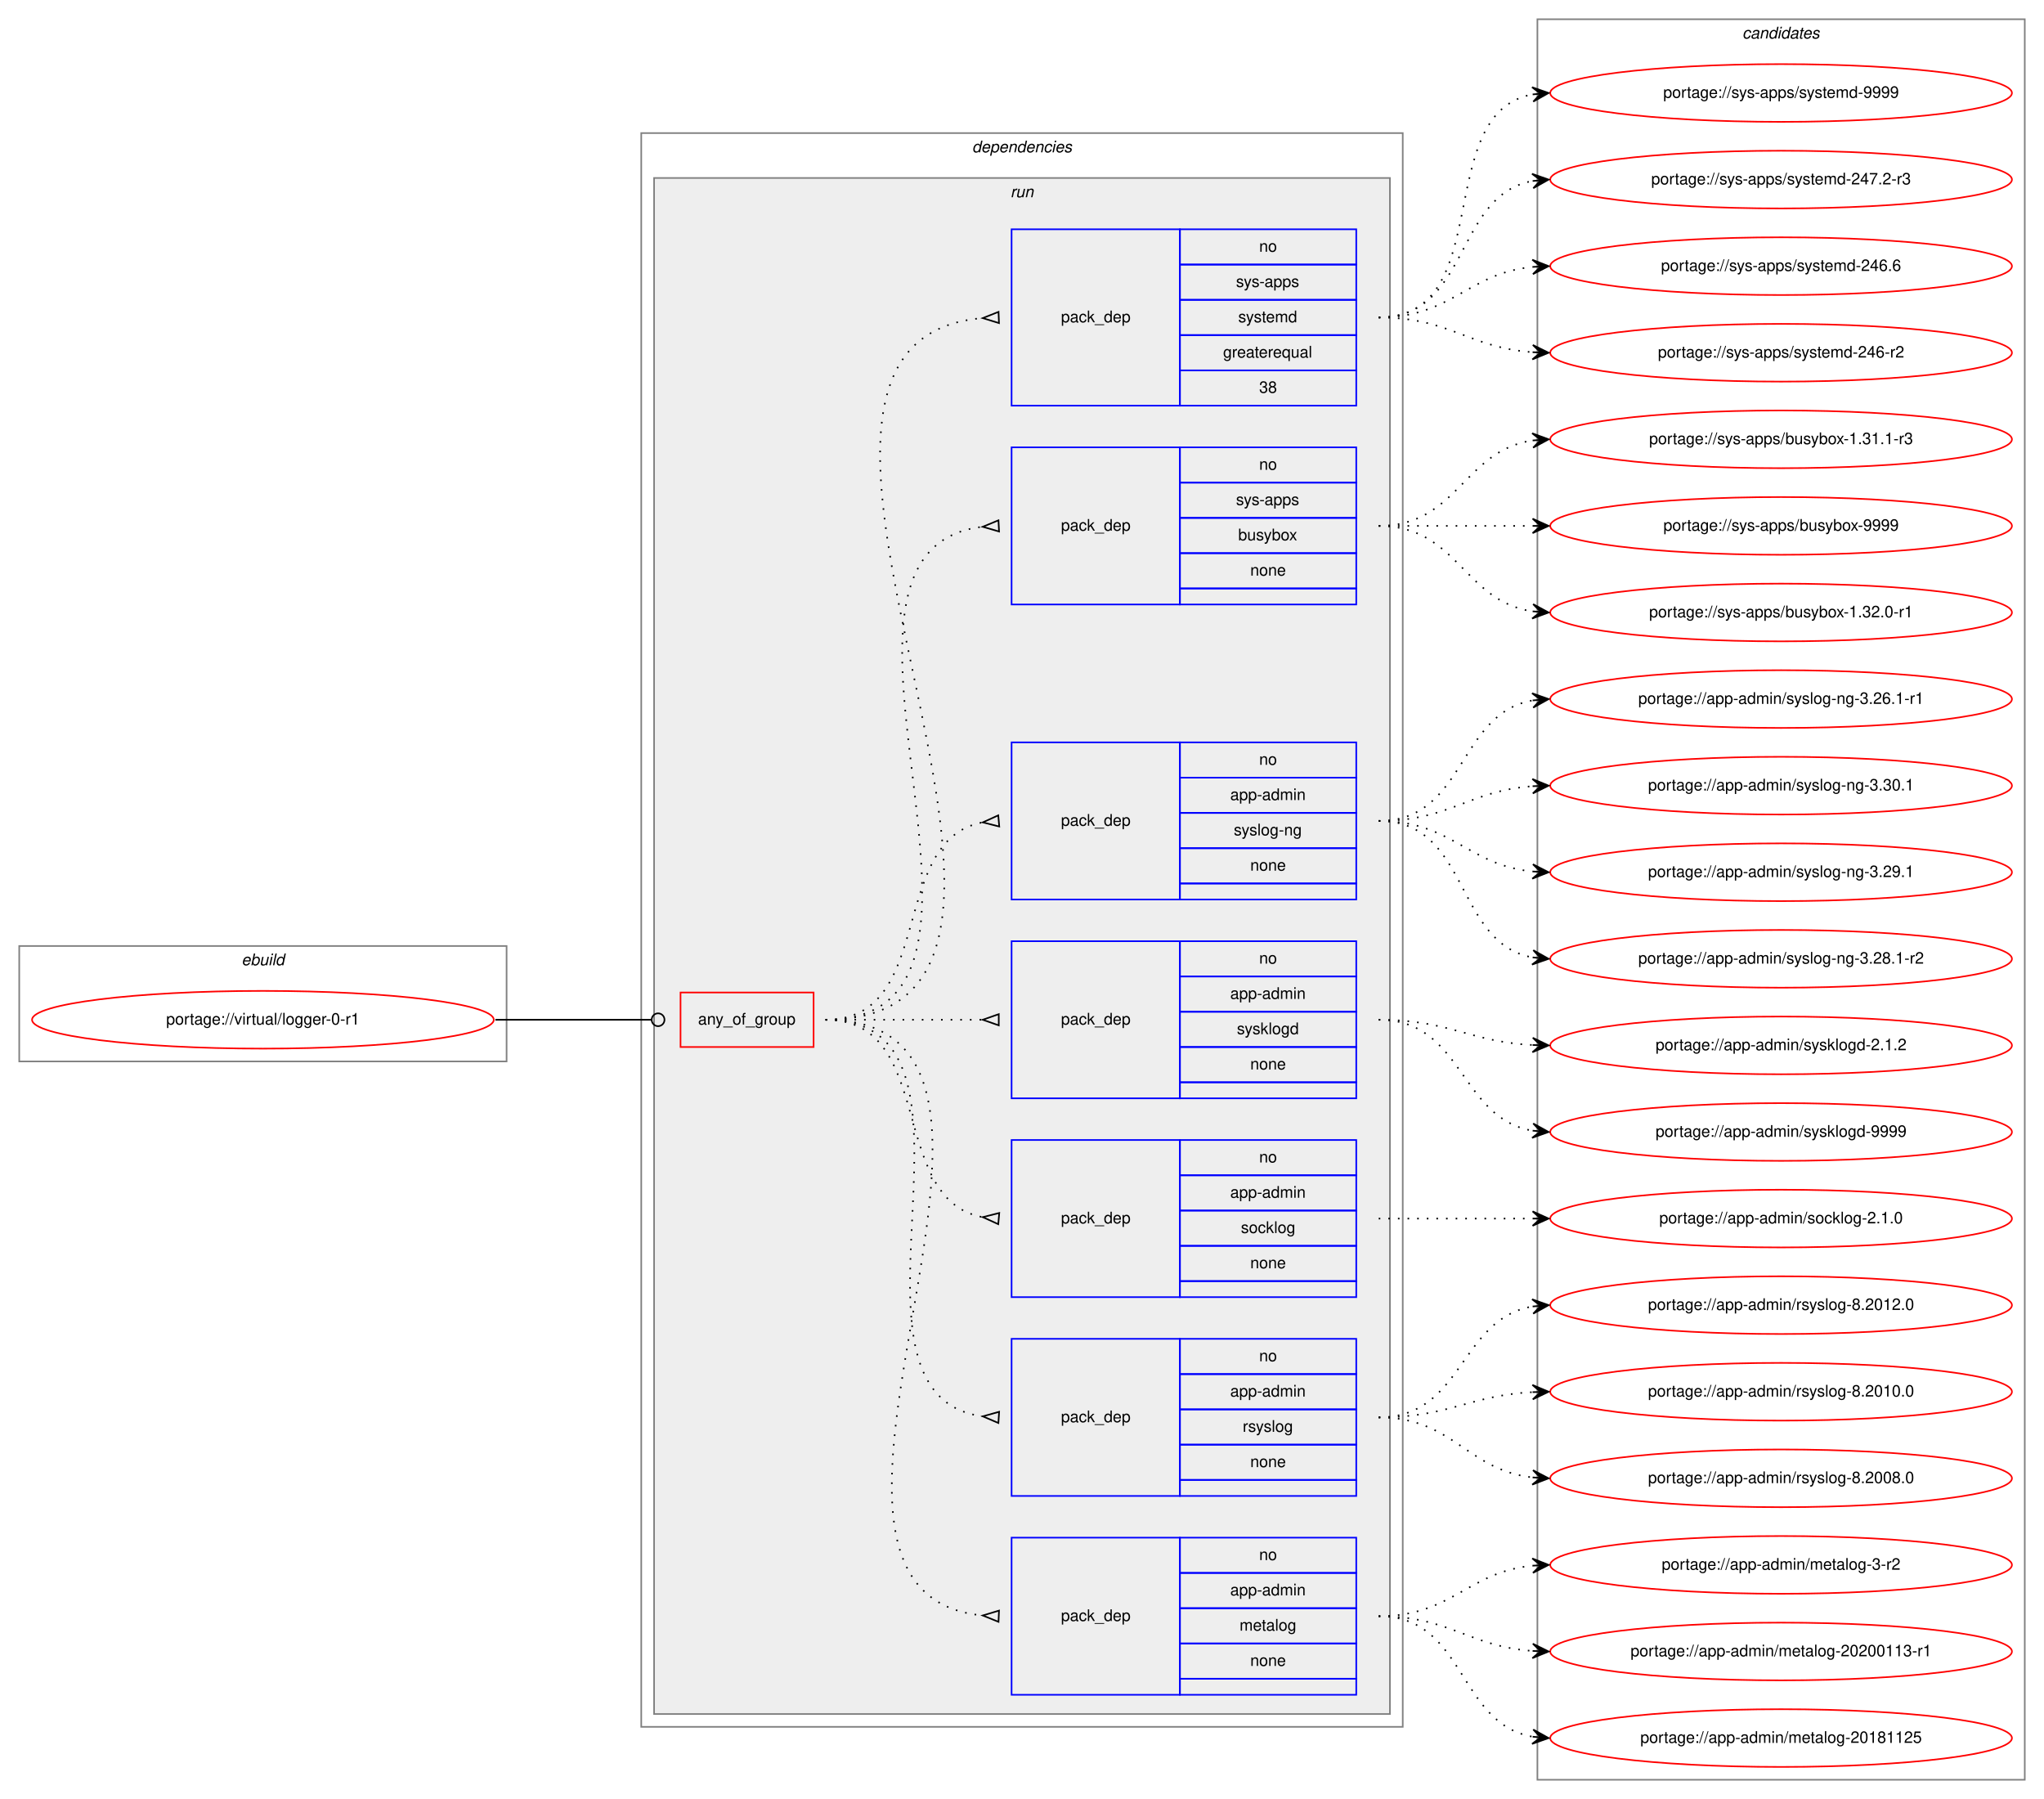
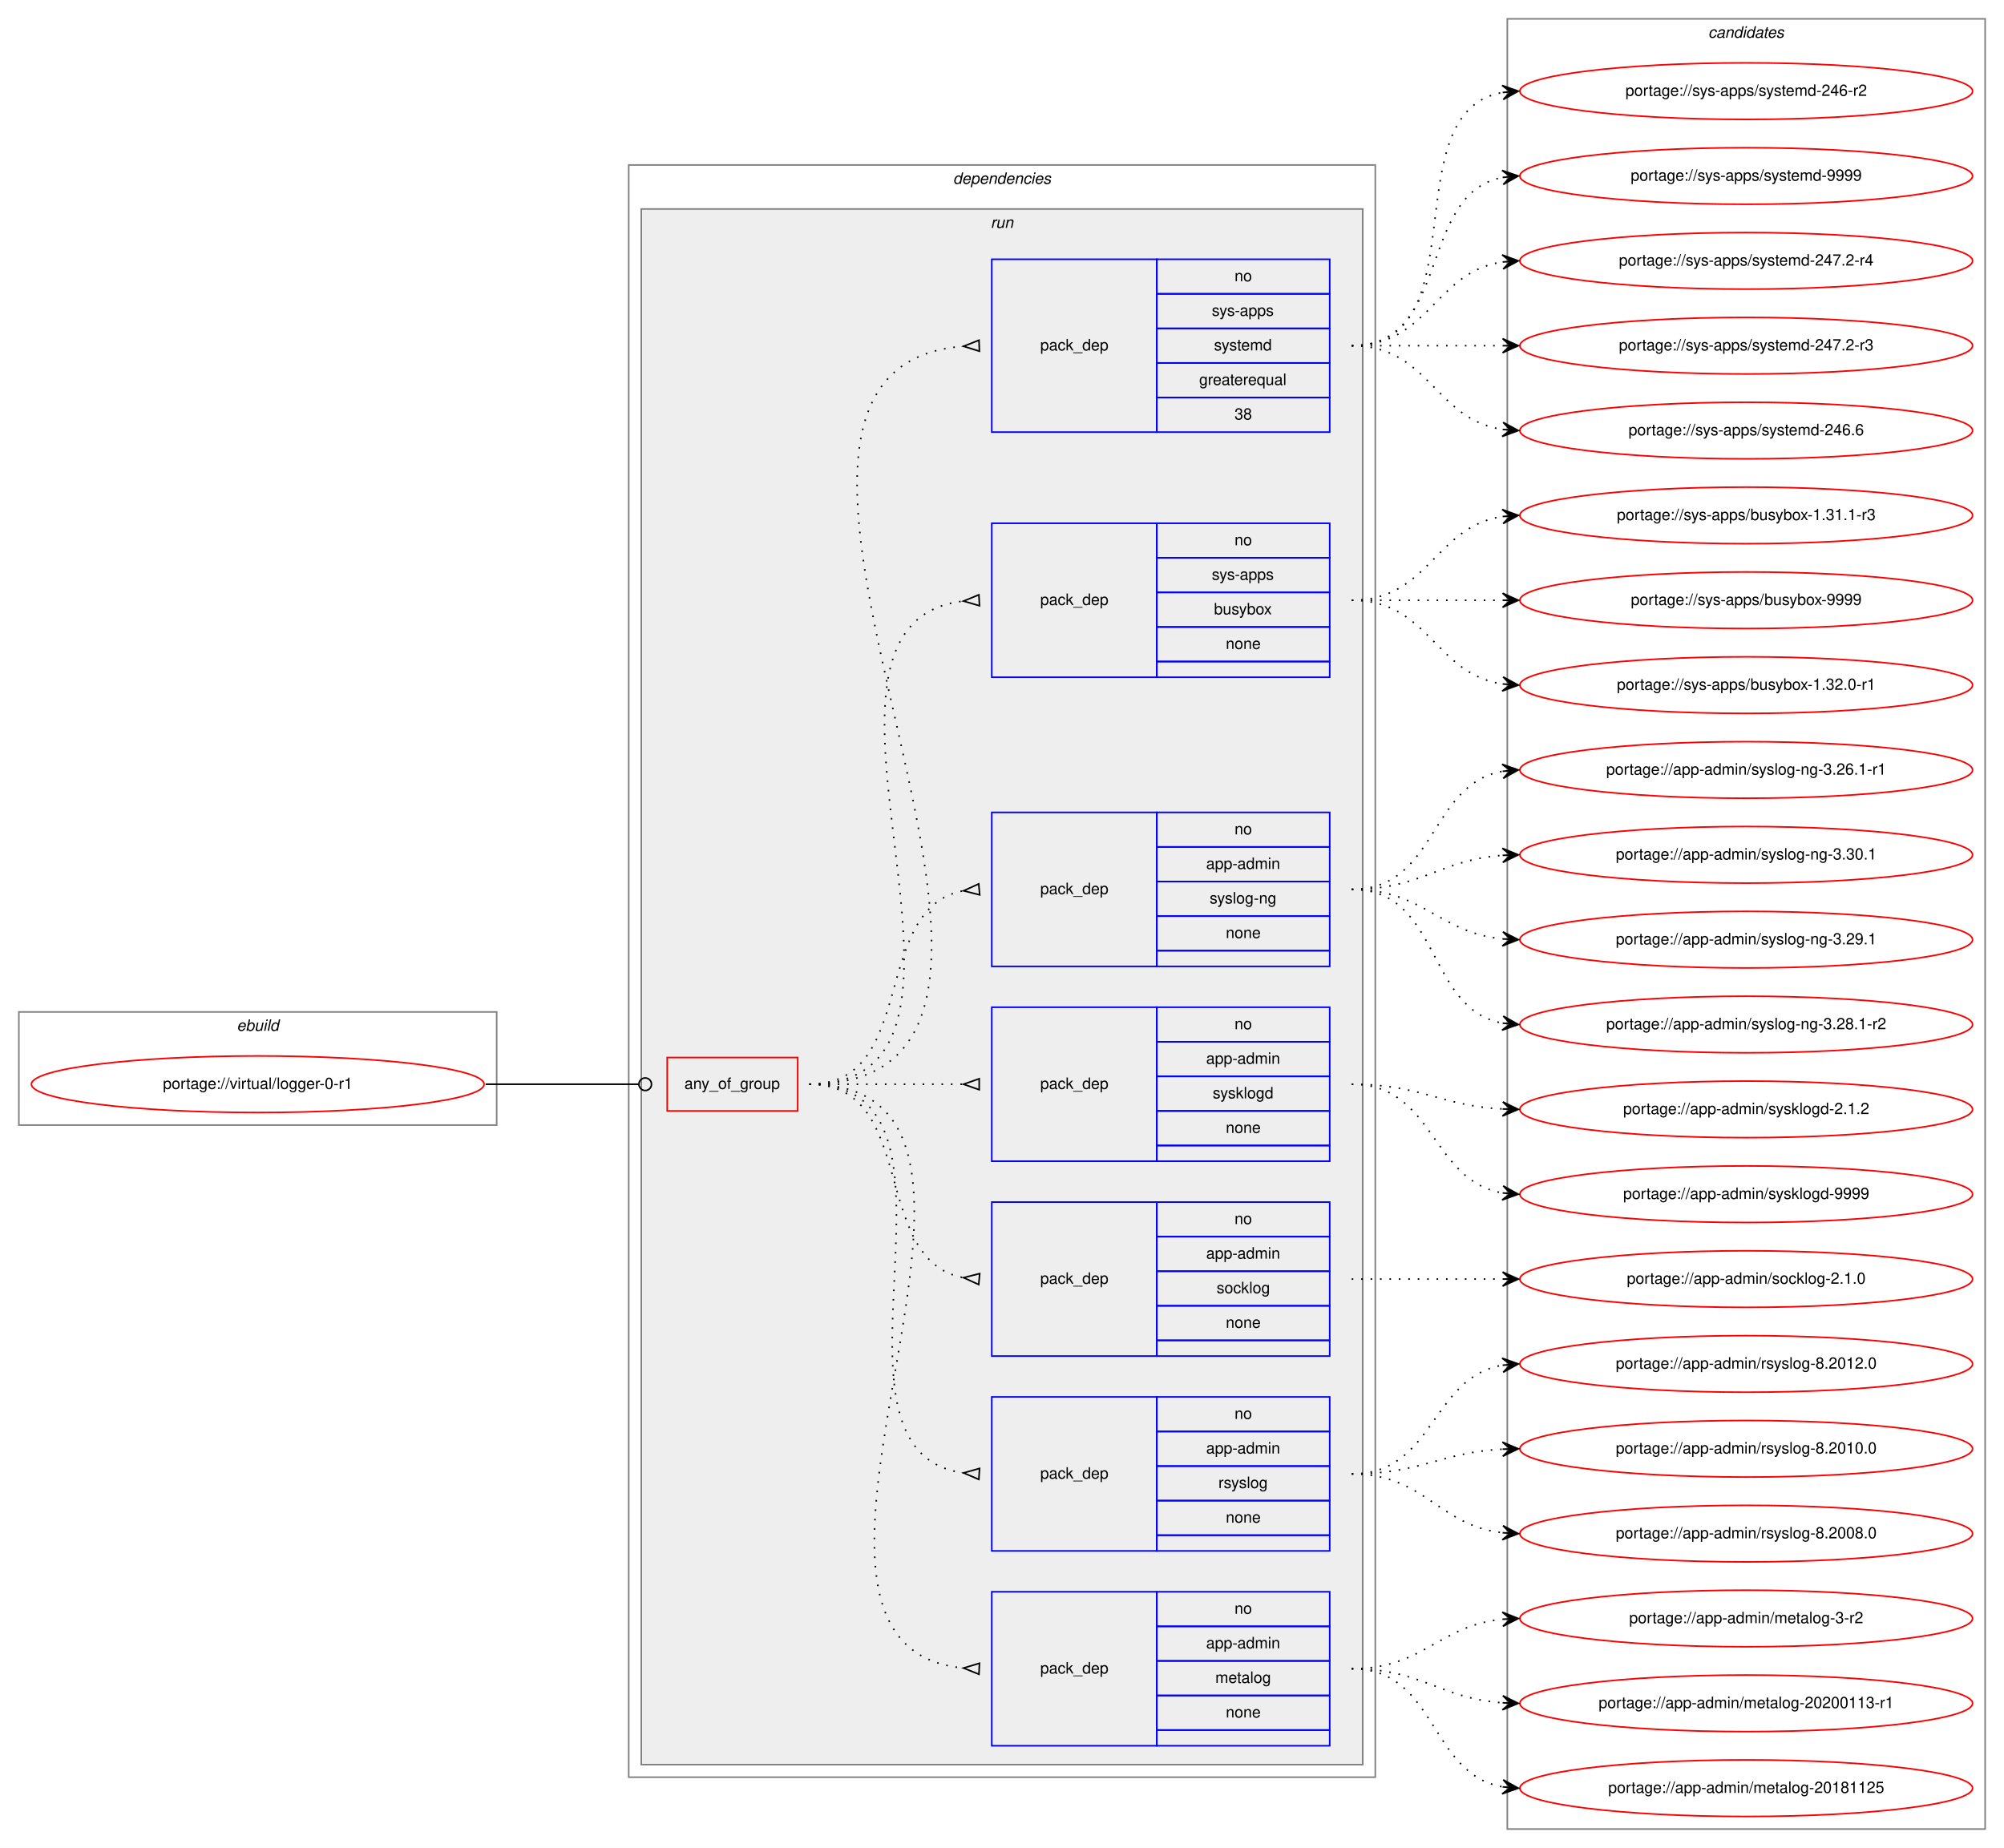
- <svg xmlns="http://www.w3.org/2000/svg" xmlns:xlink="http://www.w3.org/1999/xlink" width="1275pt" height="1122pt" viewBox="0.00 0.00 1275.00 1122.00">
-   <g id="graph0" class="graph" transform="scale(1 1) rotate(0) translate(4 1118)">
-     <polygon fill="white" stroke="transparent" points="-4,4 -4,-1118 1271,-1118 1271,4 -4,4" />
+ <svg xmlns="http://www.w3.org/2000/svg" xmlns:xlink="http://www.w3.org/1999/xlink" width="1275pt" height="1176pt" viewBox="0.00 0.00 1275.00 1176.00">
+   <g id="graph0" class="graph" transform="scale(1 1) rotate(0) translate(4 1172)">
+     <polygon fill="white" stroke="transparent" points="-4,4 -4,-1172 1271,-1172 1271,4 -4,4" />
    <g id="clust1" class="cluster">
      <polygon fill="none" stroke="gray" points="8,-456 8,-528 312,-528 312,-456 8,-456" />
      <text text-anchor="start" x="146.66" y="-516" font-family="Helvetica,sans-Serif" font-style="italic" font-size="10.00">ebuild</text>
    </g>
    <g id="clust2" class="cluster">
-       <polygon fill="none" stroke="gray" points="396,-41 396,-1035 871,-1035 871,-41 396,-41" />
-       <text text-anchor="start" x="602.38" y="-1023" font-family="Helvetica,sans-Serif" font-style="italic" font-size="10.00">dependencies</text>
+       <polygon fill="none" stroke="gray" points="396,-41 396,-1067 871,-1067 871,-41 396,-41" />
+       <text text-anchor="start" x="602.38" y="-1055" font-family="Helvetica,sans-Serif" font-style="italic" font-size="10.00">dependencies</text>
    </g>
    <g id="clust5" class="cluster">
-       <polygon fill="#eeeeee" stroke="gray" points="404,-49 404,-1007 863,-1007 863,-49 404,-49" />
-       <text text-anchor="start" x="626.28" y="-995" font-family="Helvetica,sans-Serif" font-style="italic" font-size="10.00">run</text>
+       <polygon fill="#eeeeee" stroke="gray" points="404,-49 404,-1039 863,-1039 863,-49 404,-49" />
+       <text text-anchor="start" x="626.28" y="-1027" font-family="Helvetica,sans-Serif" font-style="italic" font-size="10.00">run</text>
    </g>
    <g id="clust14" class="cluster">
-       <polygon fill="none" stroke="gray" points="955,-8 955,-1106 1259,-1106 1259,-8 955,-8" />
-       <text text-anchor="start" x="1082.82" y="-1094" font-family="Helvetica,sans-Serif" font-style="italic" font-size="10.00">candidates</text>
+       <polygon fill="none" stroke="gray" points="955,-8 955,-1160 1259,-1160 1259,-8 955,-8" />
+       <text text-anchor="start" x="1082.82" y="-1148" font-family="Helvetica,sans-Serif" font-style="italic" font-size="10.00">candidates</text>
    </g>
    <g id="node1" class="node">
      <g id="a_node1">
        <a xlink:href="../virtual/logger-0-r1.svg" xlink:title="portage://virtual/logger-0-r1">
          <ellipse fill="none" stroke="red" cx="160" cy="-482" rx="144" ry="18" />
          <text text-anchor="middle" x="160" y="-479" font-family="Helvetica,sans-Serif" font-size="10.00">portage://virtual/logger-0-r1</text>
        </a>
      </g>
    </g>
    <g id="node2" class="node">
      <polygon fill="none" stroke="red" points="420.5,-465 420.5,-499 503.5,-499 503.5,-465 420.5,-465" />
      <text text-anchor="start" x="431.43" y="-479" font-family="Helvetica,sans-Serif" font-size="10.00">any_of_group</text>
    </g>
    <g id="edge8" class="edge">
      <path fill="none" stroke="black" d="M305,-482C349.05,-482 362.06,-482 402.35,-482" />
      <ellipse fill="none" stroke="black" cx="406.5" cy="-482" rx="4" ry="4" />
    </g>
    <g id="node3" class="node">
      <polygon fill="none" stroke="blue" points="627,-61 627,-159 732,-159 732,-61 627,-61" />
      <text text-anchor="start" x="657.82" y="-107" font-family="Helvetica,sans-Serif" font-size="10.00">pack_dep</text>
      <polygon fill="none" stroke="blue" points="732,-137 732,-159 842,-159 842,-137 732,-137" />
      <text text-anchor="start" x="781.44" y="-145" font-family="Helvetica,sans-Serif" font-size="10.00">no</text>
      <polygon fill="none" stroke="blue" points="732,-115 732,-137 842,-137 842,-115 732,-115" />
      <text text-anchor="start" x="763.38" y="-123" font-family="Helvetica,sans-Serif" font-size="10.00">app-admin</text>
      <polygon fill="none" stroke="blue" points="732,-93 732,-115 842,-115 842,-93 732,-93" />
      <text text-anchor="start" x="769.22" y="-101" font-family="Helvetica,sans-Serif" font-size="10.00">metalog</text>
      <polygon fill="none" stroke="blue" points="732,-71 732,-93 842,-93 842,-71 732,-71" />
      <text text-anchor="start" x="775.88" y="-79" font-family="Helvetica,sans-Serif" font-size="10.00">none</text>
      <polygon fill="none" stroke="blue" points="732,-61 732,-71 842,-71 842,-61 732,-61" />
    </g>
    <g id="edge1" class="edge">
      <path fill="none" stroke="black" stroke-dasharray="1,5" d="M511,-482C679.63,-482 456.36,-125.1 608.92,-110.46" />
      <polygon fill="none" stroke="black" points="619.16,-113.5 609.01,-110.46 618.84,-106.5 619.16,-113.5" />
    </g>
    <g id="node4" class="node">
      <polygon fill="none" stroke="blue" points="627,-185 627,-283 732,-283 732,-185 627,-185" />
      <text text-anchor="start" x="657.82" y="-231" font-family="Helvetica,sans-Serif" font-size="10.00">pack_dep</text>
      <polygon fill="none" stroke="blue" points="732,-261 732,-283 842,-283 842,-261 732,-261" />
      <text text-anchor="start" x="781.44" y="-269" font-family="Helvetica,sans-Serif" font-size="10.00">no</text>
      <polygon fill="none" stroke="blue" points="732,-239 732,-261 842,-261 842,-239 732,-239" />
      <text text-anchor="start" x="763.38" y="-247" font-family="Helvetica,sans-Serif" font-size="10.00">app-admin</text>
      <polygon fill="none" stroke="blue" points="732,-217 732,-239 842,-239 842,-217 732,-217" />
      <text text-anchor="start" x="771.17" y="-225" font-family="Helvetica,sans-Serif" font-size="10.00">rsyslog</text>
      <polygon fill="none" stroke="blue" points="732,-195 732,-217 842,-217 842,-195 732,-195" />
      <text text-anchor="start" x="775.88" y="-203" font-family="Helvetica,sans-Serif" font-size="10.00">none</text>
      <polygon fill="none" stroke="blue" points="732,-185 732,-195 842,-195 842,-185 732,-185" />
    </g>
    <g id="edge2" class="edge">
      <path fill="none" stroke="black" stroke-dasharray="1,5" d="M511,-482C627.58,-482 506.57,-248.79 608.76,-234.67" />
      <polygon fill="none" stroke="black" points="619.23,-237.49 609.02,-234.65 618.77,-230.51 619.23,-237.49" />
    </g>
    <g id="node5" class="node">
      <polygon fill="none" stroke="blue" points="627,-309 627,-407 732,-407 732,-309 627,-309" />
      <text text-anchor="start" x="657.82" y="-355" font-family="Helvetica,sans-Serif" font-size="10.00">pack_dep</text>
      <polygon fill="none" stroke="blue" points="732,-385 732,-407 842,-407 842,-385 732,-385" />
      <text text-anchor="start" x="781.44" y="-393" font-family="Helvetica,sans-Serif" font-size="10.00">no</text>
      <polygon fill="none" stroke="blue" points="732,-363 732,-385 842,-385 842,-363 732,-363" />
      <text text-anchor="start" x="763.38" y="-371" font-family="Helvetica,sans-Serif" font-size="10.00">app-admin</text>
      <polygon fill="none" stroke="blue" points="732,-341 732,-363 842,-363 842,-341 732,-341" />
      <text text-anchor="start" x="770.05" y="-349" font-family="Helvetica,sans-Serif" font-size="10.00">socklog</text>
      <polygon fill="none" stroke="blue" points="732,-319 732,-341 842,-341 842,-319 732,-319" />
      <text text-anchor="start" x="775.88" y="-327" font-family="Helvetica,sans-Serif" font-size="10.00">none</text>
      <polygon fill="none" stroke="blue" points="732,-309 732,-319 842,-319 842,-309 732,-309" />
    </g>
    <g id="edge3" class="edge">
      <path fill="none" stroke="black" stroke-dasharray="1,5" d="M511,-482C580.37,-482 549.51,-370.27 608.7,-358.93" />
      <polygon fill="none" stroke="black" points="619.31,-361.49 609.04,-358.9 618.69,-354.51 619.31,-361.49" />
    </g>
    <g id="node6" class="node">
      <polygon fill="none" stroke="blue" points="627,-433 627,-531 732,-531 732,-433 627,-433" />
      <text text-anchor="start" x="657.82" y="-479" font-family="Helvetica,sans-Serif" font-size="10.00">pack_dep</text>
      <polygon fill="none" stroke="blue" points="732,-509 732,-531 842,-531 842,-509 732,-509" />
      <text text-anchor="start" x="781.44" y="-517" font-family="Helvetica,sans-Serif" font-size="10.00">no</text>
      <polygon fill="none" stroke="blue" points="732,-487 732,-509 842,-509 842,-487 732,-487" />
      <text text-anchor="start" x="763.38" y="-495" font-family="Helvetica,sans-Serif" font-size="10.00">app-admin</text>
      <polygon fill="none" stroke="blue" points="732,-465 732,-487 842,-487 842,-465 732,-465" />
      <text text-anchor="start" x="767.55" y="-473" font-family="Helvetica,sans-Serif" font-size="10.00">sysklogd</text>
      <polygon fill="none" stroke="blue" points="732,-443 732,-465 842,-465 842,-443 732,-443" />
      <text text-anchor="start" x="775.88" y="-451" font-family="Helvetica,sans-Serif" font-size="10.00">none</text>
      <polygon fill="none" stroke="blue" points="732,-433 732,-443 842,-443 842,-433 732,-433" />
    </g>
    <g id="edge4" class="edge">
      <path fill="none" stroke="black" stroke-dasharray="1,5" d="M511,-482C555.44,-482 569.02,-482 608.88,-482" />
      <polygon fill="none" stroke="black" points="619,-485.5 609,-482 619,-478.5 619,-485.5" />
    </g>
    <g id="node7" class="node">
      <polygon fill="none" stroke="blue" points="627,-557 627,-655 732,-655 732,-557 627,-557" />
      <text text-anchor="start" x="657.82" y="-603" font-family="Helvetica,sans-Serif" font-size="10.00">pack_dep</text>
      <polygon fill="none" stroke="blue" points="732,-633 732,-655 842,-655 842,-633 732,-633" />
      <text text-anchor="start" x="781.44" y="-641" font-family="Helvetica,sans-Serif" font-size="10.00">no</text>
      <polygon fill="none" stroke="blue" points="732,-611 732,-633 842,-633 842,-611 732,-611" />
      <text text-anchor="start" x="763.38" y="-619" font-family="Helvetica,sans-Serif" font-size="10.00">app-admin</text>
      <polygon fill="none" stroke="blue" points="732,-589 732,-611 842,-611 842,-589 732,-589" />
      <text text-anchor="start" x="765.61" y="-597" font-family="Helvetica,sans-Serif" font-size="10.00">syslog-ng</text>
      <polygon fill="none" stroke="blue" points="732,-567 732,-589 842,-589 842,-567 732,-567" />
      <text text-anchor="start" x="775.88" y="-575" font-family="Helvetica,sans-Serif" font-size="10.00">none</text>
      <polygon fill="none" stroke="blue" points="732,-557 732,-567 842,-567 842,-557 732,-557" />
    </g>
    <g id="edge5" class="edge">
      <path fill="none" stroke="black" stroke-dasharray="1,5" d="M511,-482C580.37,-482 549.51,-593.73 608.7,-605.07" />
      <polygon fill="none" stroke="black" points="618.69,-609.49 609.04,-605.1 619.31,-602.51 618.69,-609.49" />
    </g>
    <g id="node8" class="node">
      <polygon fill="none" stroke="blue" points="627,-741 627,-839 732,-839 732,-741 627,-741" />
      <text text-anchor="start" x="657.82" y="-787" font-family="Helvetica,sans-Serif" font-size="10.00">pack_dep</text>
      <polygon fill="none" stroke="blue" points="732,-817 732,-839 842,-839 842,-817 732,-817" />
      <text text-anchor="start" x="781.44" y="-825" font-family="Helvetica,sans-Serif" font-size="10.00">no</text>
      <polygon fill="none" stroke="blue" points="732,-795 732,-817 842,-817 842,-795 732,-795" />
      <text text-anchor="start" x="767" y="-803" font-family="Helvetica,sans-Serif" font-size="10.00">sys-apps</text>
      <polygon fill="none" stroke="blue" points="732,-773 732,-795 842,-795 842,-773 732,-773" />
      <text text-anchor="start" x="768.38" y="-781" font-family="Helvetica,sans-Serif" font-size="10.00">busybox</text>
      <polygon fill="none" stroke="blue" points="732,-751 732,-773 842,-773 842,-751 732,-751" />
      <text text-anchor="start" x="775.88" y="-759" font-family="Helvetica,sans-Serif" font-size="10.00">none</text>
      <polygon fill="none" stroke="blue" points="732,-741 732,-751 842,-751 842,-741 732,-741" />
    </g>
    <g id="edge6" class="edge">
      <path fill="none" stroke="black" stroke-dasharray="1,5" d="M511,-482C652.52,-482 482.64,-775.14 608.95,-789.46" />
      <polygon fill="none" stroke="black" points="618.81,-793.49 609.01,-789.46 619.19,-786.51 618.81,-793.49" />
    </g>
    <g id="node9" class="node">
-       <polygon fill="none" stroke="blue" points="627,-865 627,-975 732,-975 732,-865 627,-865" />
-       <text text-anchor="start" x="657.82" y="-917" font-family="Helvetica,sans-Serif" font-size="10.00">pack_dep</text>
-       <polygon fill="none" stroke="blue" points="732,-953 732,-975 842,-975 842,-953 732,-953" />
-       <text text-anchor="start" x="781.44" y="-961" font-family="Helvetica,sans-Serif" font-size="10.00">no</text>
-       <polygon fill="none" stroke="blue" points="732,-931 732,-953 842,-953 842,-931 732,-931" />
-       <text text-anchor="start" x="767" y="-939" font-family="Helvetica,sans-Serif" font-size="10.00">sys-apps</text>
-       <polygon fill="none" stroke="blue" points="732,-909 732,-931 842,-931 842,-909 732,-909" />
-       <text text-anchor="start" x="768.39" y="-917" font-family="Helvetica,sans-Serif" font-size="10.00">systemd</text>
-       <polygon fill="none" stroke="blue" points="732,-887 732,-909 842,-909 842,-887 732,-887" />
-       <text text-anchor="start" x="758.94" y="-895" font-family="Helvetica,sans-Serif" font-size="10.00">greaterequal</text>
-       <polygon fill="none" stroke="blue" points="732,-865 732,-887 842,-887 842,-865 732,-865" />
-       <text text-anchor="start" x="781.44" y="-873" font-family="Helvetica,sans-Serif" font-size="10.00">38</text>
+       <polygon fill="none" stroke="blue" points="627,-897 627,-1007 732,-1007 732,-897 627,-897" />
+       <text text-anchor="start" x="657.82" y="-949" font-family="Helvetica,sans-Serif" font-size="10.00">pack_dep</text>
+       <polygon fill="none" stroke="blue" points="732,-985 732,-1007 842,-1007 842,-985 732,-985" />
+       <text text-anchor="start" x="781.44" y="-993" font-family="Helvetica,sans-Serif" font-size="10.00">no</text>
+       <polygon fill="none" stroke="blue" points="732,-963 732,-985 842,-985 842,-963 732,-963" />
+       <text text-anchor="start" x="767" y="-971" font-family="Helvetica,sans-Serif" font-size="10.00">sys-apps</text>
+       <polygon fill="none" stroke="blue" points="732,-941 732,-963 842,-963 842,-941 732,-941" />
+       <text text-anchor="start" x="768.39" y="-949" font-family="Helvetica,sans-Serif" font-size="10.00">systemd</text>
+       <polygon fill="none" stroke="blue" points="732,-919 732,-941 842,-941 842,-919 732,-919" />
+       <text text-anchor="start" x="758.94" y="-927" font-family="Helvetica,sans-Serif" font-size="10.00">greaterequal</text>
+       <polygon fill="none" stroke="blue" points="732,-897 732,-919 842,-919 842,-897 732,-897" />
+       <text text-anchor="start" x="781.44" y="-905" font-family="Helvetica,sans-Serif" font-size="10.00">38</text>
    </g>
    <g id="edge7" class="edge">
-       <path fill="none" stroke="black" stroke-dasharray="1,5" d="M511,-482C707.97,-482 428.65,-904.74 608.88,-919.6" />
-       <polygon fill="none" stroke="black" points="618.86,-923.5 609.01,-919.6 619.14,-916.5 618.86,-923.5" />
+       <path fill="none" stroke="black" stroke-dasharray="1,5" d="M511,-482C721.77,-482 415.17,-936.52 608.76,-951.62" />
+       <polygon fill="none" stroke="black" points="618.87,-955.5 609.01,-951.62 619.13,-948.5 618.87,-955.5" />
    </g>
    <g id="node10" class="node">
      <g id="a_node10">
        <a xlink:href="../app-admin/metalog-3-r2.svg" xlink:title="portage://app-admin/metalog-3-r2">
          <ellipse fill="none" stroke="red" cx="1107" cy="-142" rx="144" ry="18" />
          <text text-anchor="middle" x="1107" y="-139" font-family="Helvetica,sans-Serif" font-size="10.00">portage://app-admin/metalog-3-r2</text>
        </a>
      </g>
    </g>
    <g id="edge9" class="edge">
      <path fill="none" stroke="black" stroke-dasharray="1,5" d="M856,-110C901.65,-110 911.48,-137.54 951.95,-141.52" />
      <polygon fill="black" stroke="black" points="962,-142 951.8,-146.02 957.01,-141.76 952.01,-141.53 952.01,-141.53 952.01,-141.53 957.01,-141.76 952.22,-137.03 962,-142 962,-142" />
    </g>
    <g id="node11" class="node">
      <g id="a_node11">
        <a xlink:href="../app-admin/metalog-20200113-r1.svg" xlink:title="portage://app-admin/metalog-20200113-r1">
          <ellipse fill="none" stroke="red" cx="1107" cy="-88" rx="144" ry="18" />
          <text text-anchor="middle" x="1107" y="-85" font-family="Helvetica,sans-Serif" font-size="10.00">portage://app-admin/metalog-20200113-r1</text>
        </a>
      </g>
    </g>
    <g id="edge10" class="edge">
      <path fill="none" stroke="black" stroke-dasharray="1,5" d="M856,-110C900.54,-110 912.22,-91.14 951.89,-88.35" />
      <polygon fill="black" stroke="black" points="962,-88 952.16,-92.84 957,-88.17 952.01,-88.34 952.01,-88.34 952.01,-88.34 957,-88.17 951.85,-83.84 962,-88 962,-88" />
    </g>
    <g id="node12" class="node">
      <g id="a_node12">
        <a xlink:href="../app-admin/metalog-20181125.svg" xlink:title="portage://app-admin/metalog-20181125">
          <ellipse fill="none" stroke="red" cx="1107" cy="-34" rx="144" ry="18" />
          <text text-anchor="middle" x="1107" y="-31" font-family="Helvetica,sans-Serif" font-size="10.00">portage://app-admin/metalog-20181125</text>
        </a>
      </g>
    </g>
    <g id="edge11" class="edge">
      <path fill="none" stroke="black" stroke-dasharray="1,5" d="M856,-110C910.35,-110 905.01,-43.2 951.89,-34.85" />
      <polygon fill="black" stroke="black" points="962,-34 952.41,-39.33 957.02,-34.42 952.04,-34.84 952.04,-34.84 952.04,-34.84 957.02,-34.42 951.66,-30.36 962,-34 962,-34" />
    </g>
    <g id="node13" class="node">
      <g id="a_node13">
        <a xlink:href="../app-admin/rsyslog-8.2012.0.svg" xlink:title="portage://app-admin/rsyslog-8.2012.0">
          <ellipse fill="none" stroke="red" cx="1107" cy="-304" rx="144" ry="18" />
          <text text-anchor="middle" x="1107" y="-301" font-family="Helvetica,sans-Serif" font-size="10.00">portage://app-admin/rsyslog-8.2012.0</text>
        </a>
      </g>
    </g>
    <g id="edge12" class="edge">
      <path fill="none" stroke="black" stroke-dasharray="1,5" d="M856,-234C908.82,-234 906.17,-295.27 951.84,-303.17" />
      <polygon fill="black" stroke="black" points="962,-304 951.67,-307.67 957.02,-303.59 952.03,-303.18 952.03,-303.18 952.03,-303.18 957.02,-303.59 952.4,-298.7 962,-304 962,-304" />
    </g>
    <g id="node14" class="node">
      <g id="a_node14">
        <a xlink:href="../app-admin/rsyslog-8.2010.0.svg" xlink:title="portage://app-admin/rsyslog-8.2010.0">
          <ellipse fill="none" stroke="red" cx="1107" cy="-250" rx="144" ry="18" />
          <text text-anchor="middle" x="1107" y="-247" font-family="Helvetica,sans-Serif" font-size="10.00">portage://app-admin/rsyslog-8.2010.0</text>
        </a>
      </g>
    </g>
    <g id="edge13" class="edge">
      <path fill="none" stroke="black" stroke-dasharray="1,5" d="M856,-234C900.11,-234 912.56,-247.71 951.97,-249.75" />
      <polygon fill="black" stroke="black" points="962,-250 951.89,-254.25 957,-249.87 952,-249.75 952,-249.75 952,-249.75 957,-249.87 952.12,-245.25 962,-250 962,-250" />
    </g>
    <g id="node15" class="node">
      <g id="a_node15">
        <a xlink:href="../app-admin/rsyslog-8.2008.0.svg" xlink:title="portage://app-admin/rsyslog-8.2008.0">
          <ellipse fill="none" stroke="red" cx="1107" cy="-196" rx="144" ry="18" />
          <text text-anchor="middle" x="1107" y="-193" font-family="Helvetica,sans-Serif" font-size="10.00">portage://app-admin/rsyslog-8.2008.0</text>
        </a>
      </g>
    </g>
    <g id="edge14" class="edge">
      <path fill="none" stroke="black" stroke-dasharray="1,5" d="M856,-234C902.43,-234 910.87,-201.29 951.81,-196.57" />
      <polygon fill="black" stroke="black" points="962,-196 952.27,-201.05 957.01,-196.28 952.02,-196.56 952.02,-196.56 952.02,-196.56 957.01,-196.28 951.77,-192.06 962,-196 962,-196" />
    </g>
    <g id="node16" class="node">
      <g id="a_node16">
        <a xlink:href="../app-admin/socklog-2.1.0.svg" xlink:title="portage://app-admin/socklog-2.1.0">
          <ellipse fill="none" stroke="red" cx="1107" cy="-358" rx="144" ry="18" />
          <text text-anchor="middle" x="1107" y="-355" font-family="Helvetica,sans-Serif" font-size="10.00">portage://app-admin/socklog-2.1.0</text>
        </a>
      </g>
    </g>
    <g id="edge15" class="edge">
      <path fill="none" stroke="black" stroke-dasharray="1,5" d="M856,-358C899.43,-358 912.83,-358 951.57,-358" />
      <polygon fill="black" stroke="black" points="962,-358 952,-362.5 957,-358 952,-358 952,-358 952,-358 957,-358 952,-353.5 962,-358 962,-358" />
    </g>
    <g id="node17" class="node">
      <g id="a_node17">
        <a xlink:href="../app-admin/sysklogd-9999.svg" xlink:title="portage://app-admin/sysklogd-9999">
          <ellipse fill="none" stroke="red" cx="1107" cy="-412" rx="144" ry="18" />
          <text text-anchor="middle" x="1107" y="-409" font-family="Helvetica,sans-Serif" font-size="10.00">portage://app-admin/sysklogd-9999</text>
        </a>
      </g>
    </g>
    <g id="edge16" class="edge">
      <path fill="none" stroke="black" stroke-dasharray="1,5" d="M856,-482C908.82,-482 906.17,-420.73 951.84,-412.83" />
      <polygon fill="black" stroke="black" points="962,-412 952.4,-417.3 957.02,-412.41 952.03,-412.82 952.03,-412.82 952.03,-412.82 957.02,-412.41 951.67,-408.33 962,-412 962,-412" />
    </g>
    <g id="node18" class="node">
      <g id="a_node18">
        <a xlink:href="../app-admin/sysklogd-2.1.2.svg" xlink:title="portage://app-admin/sysklogd-2.1.2">
          <ellipse fill="none" stroke="red" cx="1107" cy="-466" rx="144" ry="18" />
          <text text-anchor="middle" x="1107" y="-463" font-family="Helvetica,sans-Serif" font-size="10.00">portage://app-admin/sysklogd-2.1.2</text>
        </a>
      </g>
    </g>
    <g id="edge17" class="edge">
      <path fill="none" stroke="black" stroke-dasharray="1,5" d="M856,-482C900.11,-482 912.56,-468.29 951.97,-466.25" />
      <polygon fill="black" stroke="black" points="962,-466 952.12,-470.75 957,-466.13 952,-466.25 952,-466.25 952,-466.25 957,-466.13 951.89,-461.75 962,-466 962,-466" />
    </g>
    <g id="node19" class="node">
      <g id="a_node19">
        <a xlink:href="../app-admin/syslog-ng-3.30.1.svg" xlink:title="portage://app-admin/syslog-ng-3.30.1">
          <ellipse fill="none" stroke="red" cx="1107" cy="-628" rx="144" ry="18" />
          <text text-anchor="middle" x="1107" y="-625" font-family="Helvetica,sans-Serif" font-size="10.00">portage://app-admin/syslog-ng-3.30.1</text>
        </a>
      </g>
    </g>
    <g id="edge18" class="edge">
      <path fill="none" stroke="black" stroke-dasharray="1,5" d="M856,-606C900.54,-606 912.22,-624.86 951.89,-627.65" />
      <polygon fill="black" stroke="black" points="962,-628 951.85,-632.16 957,-627.83 952.01,-627.66 952.01,-627.66 952.01,-627.66 957,-627.83 952.16,-623.16 962,-628 962,-628" />
    </g>
    <g id="node20" class="node">
      <g id="a_node20">
        <a xlink:href="../app-admin/syslog-ng-3.29.1.svg" xlink:title="portage://app-admin/syslog-ng-3.29.1">
          <ellipse fill="none" stroke="red" cx="1107" cy="-574" rx="144" ry="18" />
          <text text-anchor="middle" x="1107" y="-571" font-family="Helvetica,sans-Serif" font-size="10.00">portage://app-admin/syslog-ng-3.29.1</text>
        </a>
      </g>
    </g>
    <g id="edge19" class="edge">
      <path fill="none" stroke="black" stroke-dasharray="1,5" d="M856,-606C901.65,-606 911.48,-578.46 951.95,-574.48" />
      <polygon fill="black" stroke="black" points="962,-574 952.22,-578.97 957.01,-574.24 952.01,-574.47 952.01,-574.47 952.01,-574.47 957.01,-574.24 951.8,-569.98 962,-574 962,-574" />
    </g>
    <g id="node21" class="node">
      <g id="a_node21">
        <a xlink:href="../app-admin/syslog-ng-3.28.1-r2.svg" xlink:title="portage://app-admin/syslog-ng-3.28.1-r2">
          <ellipse fill="none" stroke="red" cx="1107" cy="-520" rx="144" ry="18" />
          <text text-anchor="middle" x="1107" y="-517" font-family="Helvetica,sans-Serif" font-size="10.00">portage://app-admin/syslog-ng-3.28.1-r2</text>
        </a>
      </g>
    </g>
    <g id="edge20" class="edge">
      <path fill="none" stroke="black" stroke-dasharray="1,5" d="M856,-606C912.99,-606 902.91,-530.1 951.78,-520.91" />
      <polygon fill="black" stroke="black" points="962,-520 952.44,-525.37 957.02,-520.44 952.04,-520.88 952.04,-520.88 952.04,-520.88 957.02,-520.44 951.64,-516.4 962,-520 962,-520" />
    </g>
    <g id="node22" class="node">
      <g id="a_node22">
        <a xlink:href="../app-admin/syslog-ng-3.26.1-r1.svg" xlink:title="portage://app-admin/syslog-ng-3.26.1-r1">
          <ellipse fill="none" stroke="red" cx="1107" cy="-682" rx="144" ry="18" />
          <text text-anchor="middle" x="1107" y="-679" font-family="Helvetica,sans-Serif" font-size="10.00">portage://app-admin/syslog-ng-3.26.1-r1</text>
        </a>
      </g>
    </g>
    <g id="edge21" class="edge">
      <path fill="none" stroke="black" stroke-dasharray="1,5" d="M856,-606C910.35,-606 905.01,-672.8 951.89,-681.15" />
      <polygon fill="black" stroke="black" points="962,-682 951.66,-685.64 957.02,-681.58 952.04,-681.16 952.04,-681.16 952.04,-681.16 957.02,-681.58 952.41,-676.67 962,-682 962,-682" />
    </g>
    <g id="node23" class="node">
      <g id="a_node23">
        <a xlink:href="../sys-apps/busybox-9999.svg" xlink:title="portage://sys-apps/busybox-9999">
          <ellipse fill="none" stroke="red" cx="1107" cy="-790" rx="144" ry="18" />
          <text text-anchor="middle" x="1107" y="-787" font-family="Helvetica,sans-Serif" font-size="10.00">portage://sys-apps/busybox-9999</text>
        </a>
      </g>
    </g>
    <g id="edge22" class="edge">
      <path fill="none" stroke="black" stroke-dasharray="1,5" d="M856,-790C899.43,-790 912.83,-790 951.57,-790" />
      <polygon fill="black" stroke="black" points="962,-790 952,-794.5 957,-790 952,-790 952,-790 952,-790 957,-790 952,-785.5 962,-790 962,-790" />
    </g>
    <g id="node24" class="node">
      <g id="a_node24">
        <a xlink:href="../sys-apps/busybox-1.32.0-r1.svg" xlink:title="portage://sys-apps/busybox-1.32.0-r1">
          <ellipse fill="none" stroke="red" cx="1107" cy="-736" rx="144" ry="18" />
          <text text-anchor="middle" x="1107" y="-733" font-family="Helvetica,sans-Serif" font-size="10.00">portage://sys-apps/busybox-1.32.0-r1</text>
        </a>
      </g>
    </g>
    <g id="edge23" class="edge">
      <path fill="none" stroke="black" stroke-dasharray="1,5" d="M856,-790C905.26,-790 908.85,-743.13 951.86,-736.72" />
      <polygon fill="black" stroke="black" points="962,-736 952.35,-741.2 957.01,-736.36 952.03,-736.71 952.03,-736.71 952.03,-736.71 957.01,-736.36 951.71,-732.22 962,-736 962,-736" />
    </g>
    <g id="node25" class="node">
      <g id="a_node25">
        <a xlink:href="../sys-apps/busybox-1.31.1-r3.svg" xlink:title="portage://sys-apps/busybox-1.31.1-r3">
          <ellipse fill="none" stroke="red" cx="1107" cy="-844" rx="144" ry="18" />
          <text text-anchor="middle" x="1107" y="-841" font-family="Helvetica,sans-Serif" font-size="10.00">portage://sys-apps/busybox-1.31.1-r3</text>
        </a>
      </g>
    </g>
    <g id="edge24" class="edge">
      <path fill="none" stroke="black" stroke-dasharray="1,5" d="M856,-790C905.26,-790 908.85,-836.87 951.86,-843.28" />
      <polygon fill="black" stroke="black" points="962,-844 951.71,-847.78 957.01,-843.64 952.03,-843.29 952.03,-843.29 952.03,-843.29 957.01,-843.64 952.35,-838.8 962,-844 962,-844" />
    </g>
    <g id="node26" class="node">
      <g id="a_node26">
        <a xlink:href="../sys-apps/systemd-9999.svg" xlink:title="portage://sys-apps/systemd-9999">
          <ellipse fill="none" stroke="red" cx="1107" cy="-1060" rx="144" ry="18" />
          <text text-anchor="middle" x="1107" y="-1057" font-family="Helvetica,sans-Serif" font-size="10.00">portage://sys-apps/systemd-9999</text>
        </a>
      </g>
    </g>
    <g id="edge25" class="edge">
-       <path fill="none" stroke="black" stroke-dasharray="1,5" d="M856,-920C930.39,-920 888.37,-1047.18 951.84,-1059.11" />
-       <polygon fill="black" stroke="black" points="962,-1060 951.64,-1063.61 957.02,-1059.56 952.04,-1059.12 952.04,-1059.12 952.04,-1059.12 957.02,-1059.56 952.43,-1054.64 962,-1060 962,-1060" />
+       <path fill="none" stroke="black" stroke-dasharray="1,5" d="M856,-952C919.58,-952 897.58,-1048.51 951.79,-1059.07" />
+       <polygon fill="black" stroke="black" points="962,-1060 951.63,-1063.57 957.02,-1059.54 952.04,-1059.09 952.04,-1059.09 952.04,-1059.09 957.02,-1059.54 952.45,-1054.61 962,-1060 962,-1060" />
    </g>
    <g id="node27" class="node">
      <g id="a_node27">
-         <a xlink:href="../sys-apps/systemd-247.2-r3.svg" xlink:title="portage://sys-apps/systemd-247.2-r3">
+         <a xlink:href="../sys-apps/systemd-247.2-r4.svg" xlink:title="portage://sys-apps/systemd-247.2-r4">
          <ellipse fill="none" stroke="red" cx="1107" cy="-1006" rx="144" ry="18" />
-           <text text-anchor="middle" x="1107" y="-1003" font-family="Helvetica,sans-Serif" font-size="10.00">portage://sys-apps/systemd-247.2-r3</text>
+           <text text-anchor="middle" x="1107" y="-1003" font-family="Helvetica,sans-Serif" font-size="10.00">portage://sys-apps/systemd-247.2-r4</text>
        </a>
      </g>
    </g>
    <g id="edge26" class="edge">
-       <path fill="none" stroke="black" stroke-dasharray="1,5" d="M856,-920C912.99,-920 902.91,-995.9 951.78,-1005.09" />
-       <polygon fill="black" stroke="black" points="962,-1006 951.64,-1009.6 957.02,-1005.56 952.04,-1005.12 952.04,-1005.12 952.04,-1005.12 957.02,-1005.56 952.44,-1000.63 962,-1006 962,-1006" />
+       <path fill="none" stroke="black" stroke-dasharray="1,5" d="M856,-952C905.26,-952 908.85,-998.87 951.86,-1005.28" />
+       <polygon fill="black" stroke="black" points="962,-1006 951.71,-1009.78 957.01,-1005.64 952.03,-1005.29 952.03,-1005.29 952.03,-1005.29 957.01,-1005.64 952.35,-1000.8 962,-1006 962,-1006" />
    </g>
    <g id="node28" class="node">
      <g id="a_node28">
-         <a xlink:href="../sys-apps/systemd-246.6.svg" xlink:title="portage://sys-apps/systemd-246.6">
+         <a xlink:href="../sys-apps/systemd-247.2-r3.svg" xlink:title="portage://sys-apps/systemd-247.2-r3">
          <ellipse fill="none" stroke="red" cx="1107" cy="-952" rx="144" ry="18" />
-           <text text-anchor="middle" x="1107" y="-949" font-family="Helvetica,sans-Serif" font-size="10.00">portage://sys-apps/systemd-246.6</text>
+           <text text-anchor="middle" x="1107" y="-949" font-family="Helvetica,sans-Serif" font-size="10.00">portage://sys-apps/systemd-247.2-r3</text>
        </a>
      </g>
    </g>
    <g id="edge27" class="edge">
-       <path fill="none" stroke="black" stroke-dasharray="1,5" d="M856,-920C901.65,-920 911.48,-947.54 951.95,-951.52" />
-       <polygon fill="black" stroke="black" points="962,-952 951.8,-956.02 957.01,-951.76 952.01,-951.53 952.01,-951.53 952.01,-951.53 957.01,-951.76 952.22,-947.03 962,-952 962,-952" />
+       <path fill="none" stroke="black" stroke-dasharray="1,5" d="M856,-952C899.43,-952 912.83,-952 951.57,-952" />
+       <polygon fill="black" stroke="black" points="962,-952 952,-956.5 957,-952 952,-952 952,-952 952,-952 957,-952 952,-947.5 962,-952 962,-952" />
    </g>
    <g id="node29" class="node">
      <g id="a_node29">
+         <a xlink:href="../sys-apps/systemd-246.6.svg" xlink:title="portage://sys-apps/systemd-246.6">
+           <ellipse fill="none" stroke="red" cx="1107" cy="-898" rx="144" ry="18" />
+           <text text-anchor="middle" x="1107" y="-895" font-family="Helvetica,sans-Serif" font-size="10.00">portage://sys-apps/systemd-246.6</text>
+         </a>
+       </g>
+     </g>
+     <g id="edge28" class="edge">
+       <path fill="none" stroke="black" stroke-dasharray="1,5" d="M856,-952C905.26,-952 908.85,-905.13 951.86,-898.72" />
+       <polygon fill="black" stroke="black" points="962,-898 952.35,-903.2 957.01,-898.36 952.03,-898.71 952.03,-898.71 952.03,-898.71 957.01,-898.36 951.71,-894.22 962,-898 962,-898" />
+     </g>
+     <g id="node30" class="node">
+       <g id="a_node30">
        <a xlink:href="../sys-apps/systemd-246-r2.svg" xlink:title="portage://sys-apps/systemd-246-r2">
-           <ellipse fill="none" stroke="red" cx="1107" cy="-898" rx="144" ry="18" />
-           <text text-anchor="middle" x="1107" y="-895" font-family="Helvetica,sans-Serif" font-size="10.00">portage://sys-apps/systemd-246-r2</text>
-         </a>
-       </g>
-     </g>
-     <g id="edge28" class="edge">
-       <path fill="none" stroke="black" stroke-dasharray="1,5" d="M856,-920C900.54,-920 912.22,-901.14 951.89,-898.35" />
-       <polygon fill="black" stroke="black" points="962,-898 952.16,-902.84 957,-898.17 952.01,-898.34 952.01,-898.34 952.01,-898.34 957,-898.17 951.85,-893.84 962,-898 962,-898" />
+           <ellipse fill="none" stroke="red" cx="1107" cy="-1114" rx="144" ry="18" />
+           <text text-anchor="middle" x="1107" y="-1111" font-family="Helvetica,sans-Serif" font-size="10.00">portage://sys-apps/systemd-246-r2</text>
+         </a>
+       </g>
+     </g>
+     <g id="edge29" class="edge">
+       <path fill="none" stroke="black" stroke-dasharray="1,5" d="M856,-952C938.35,-952 881.36,-1100.38 951.73,-1113.13" />
+       <polygon fill="black" stroke="black" points="962,-1114 951.66,-1117.64 957.02,-1113.58 952.04,-1113.15 952.04,-1113.15 952.04,-1113.15 957.02,-1113.58 952.42,-1108.67 962,-1114 962,-1114" />
    </g>
  </g>
</svg>
